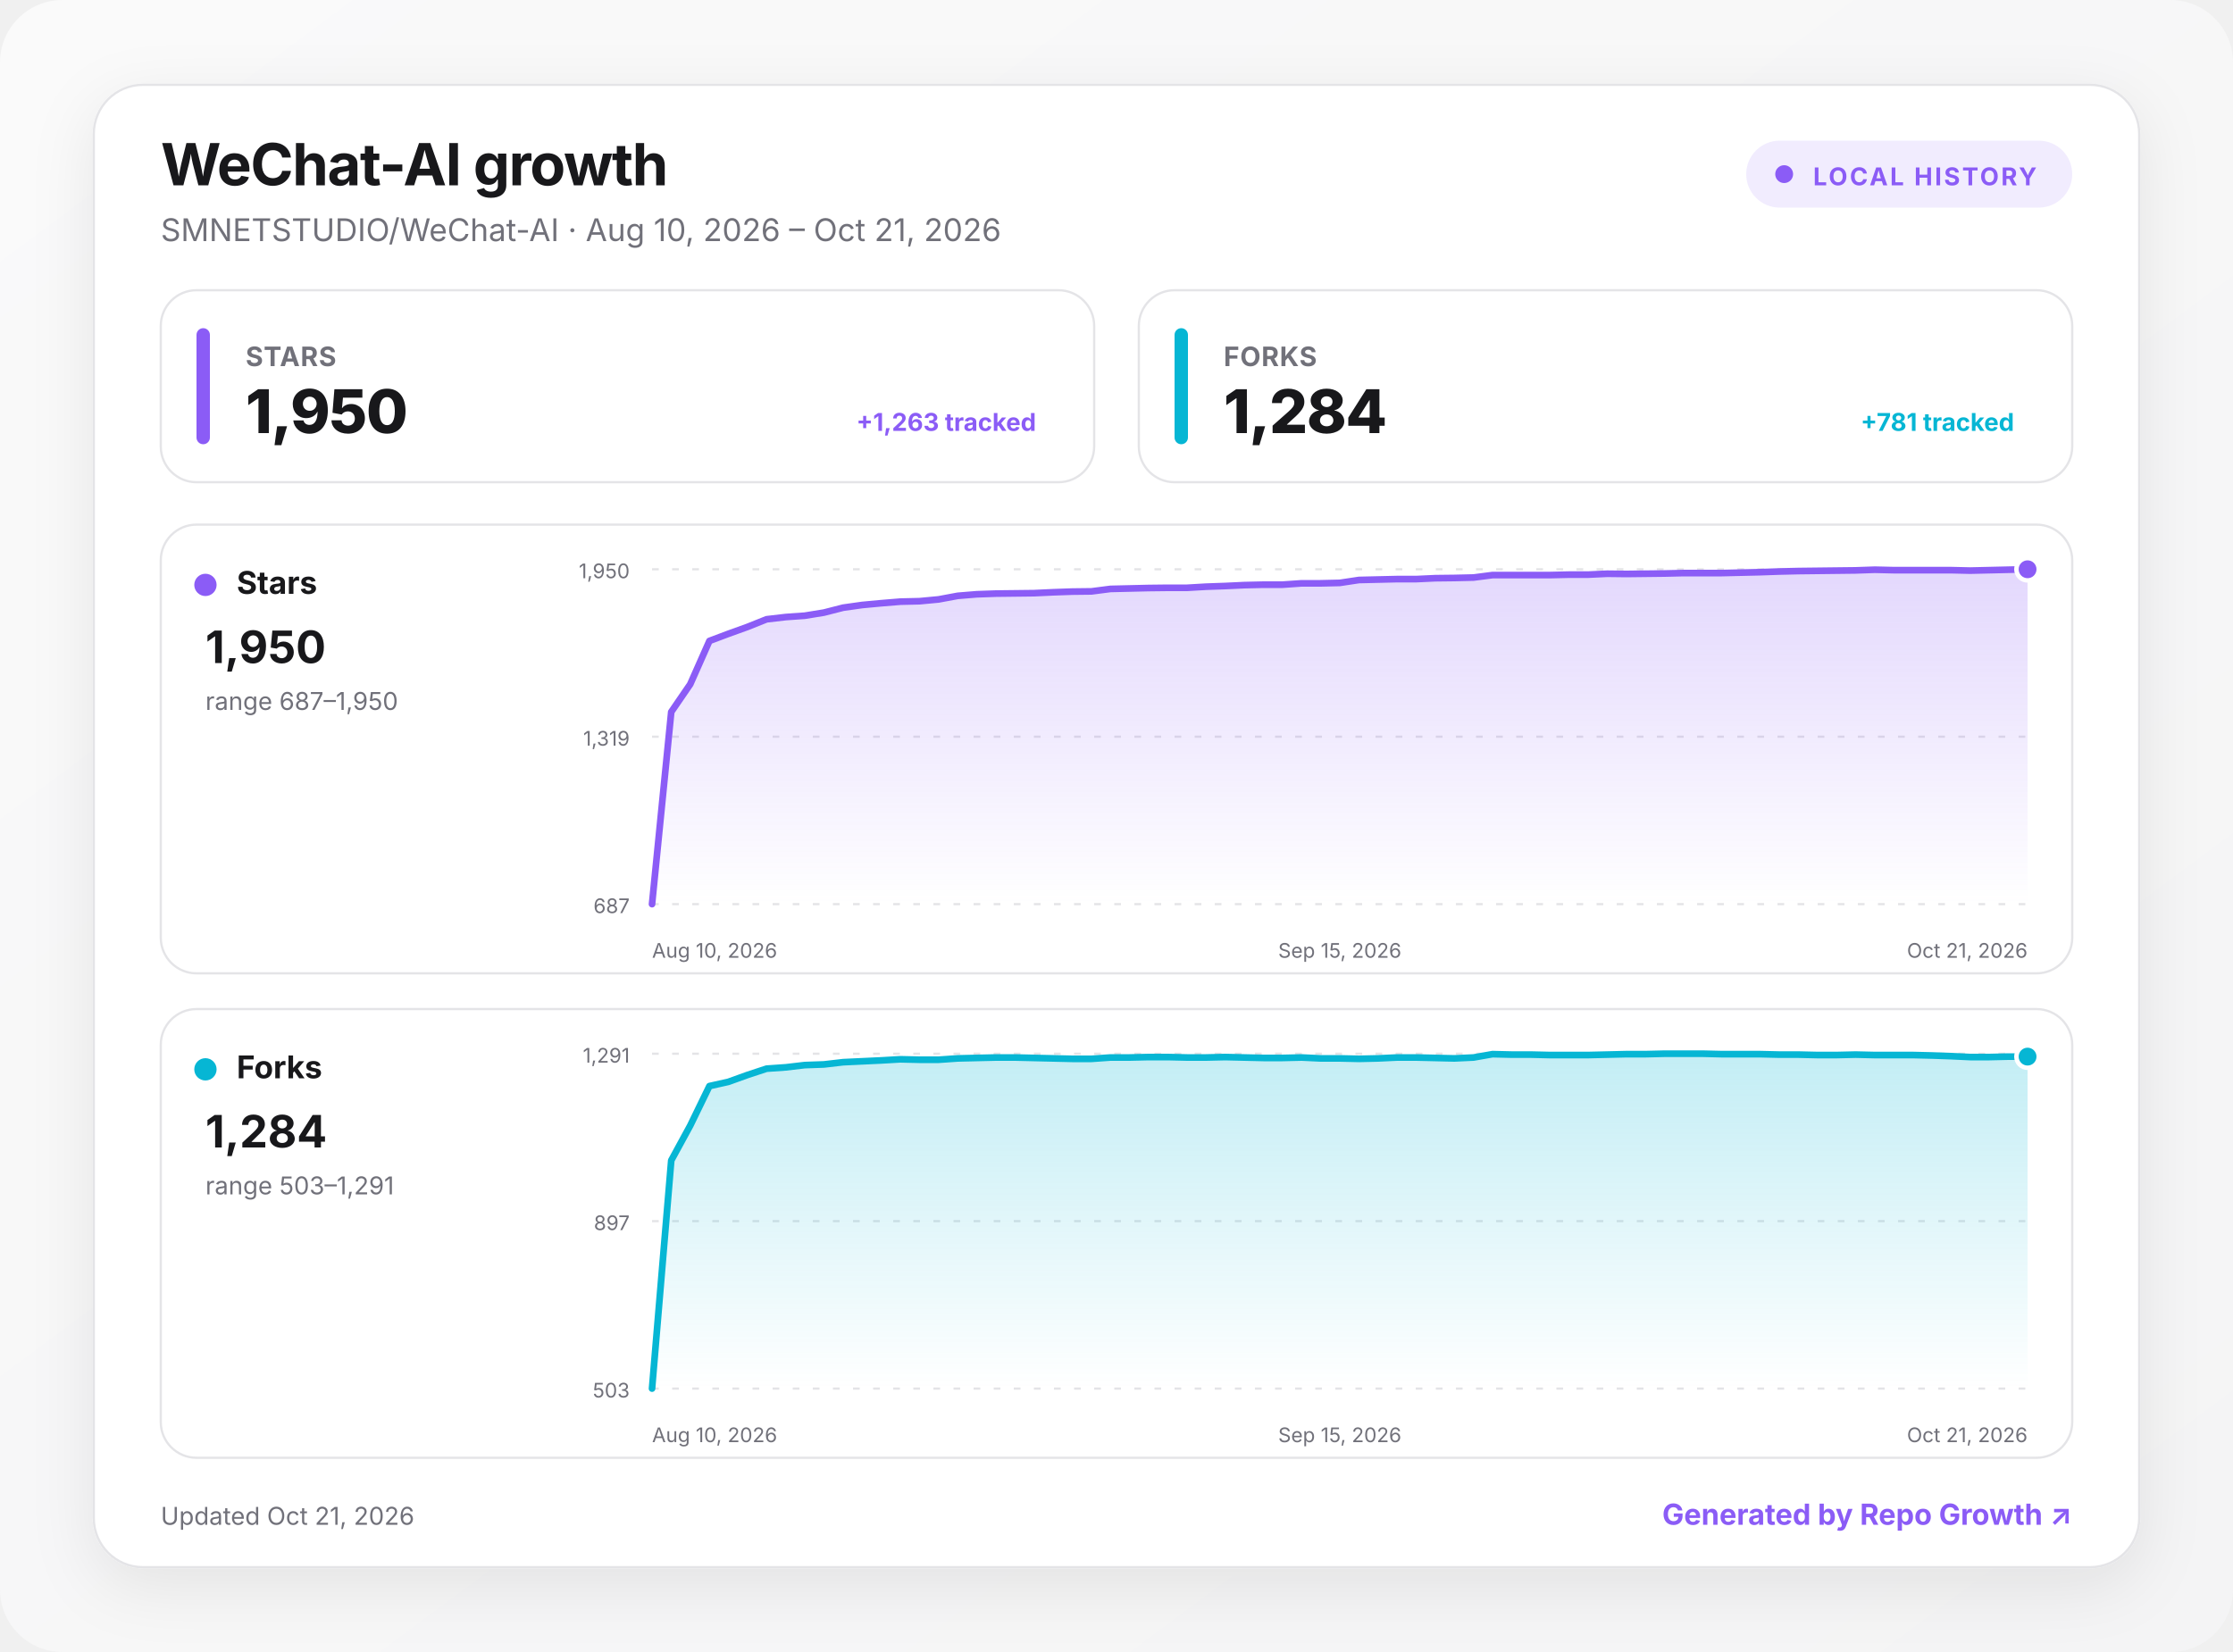
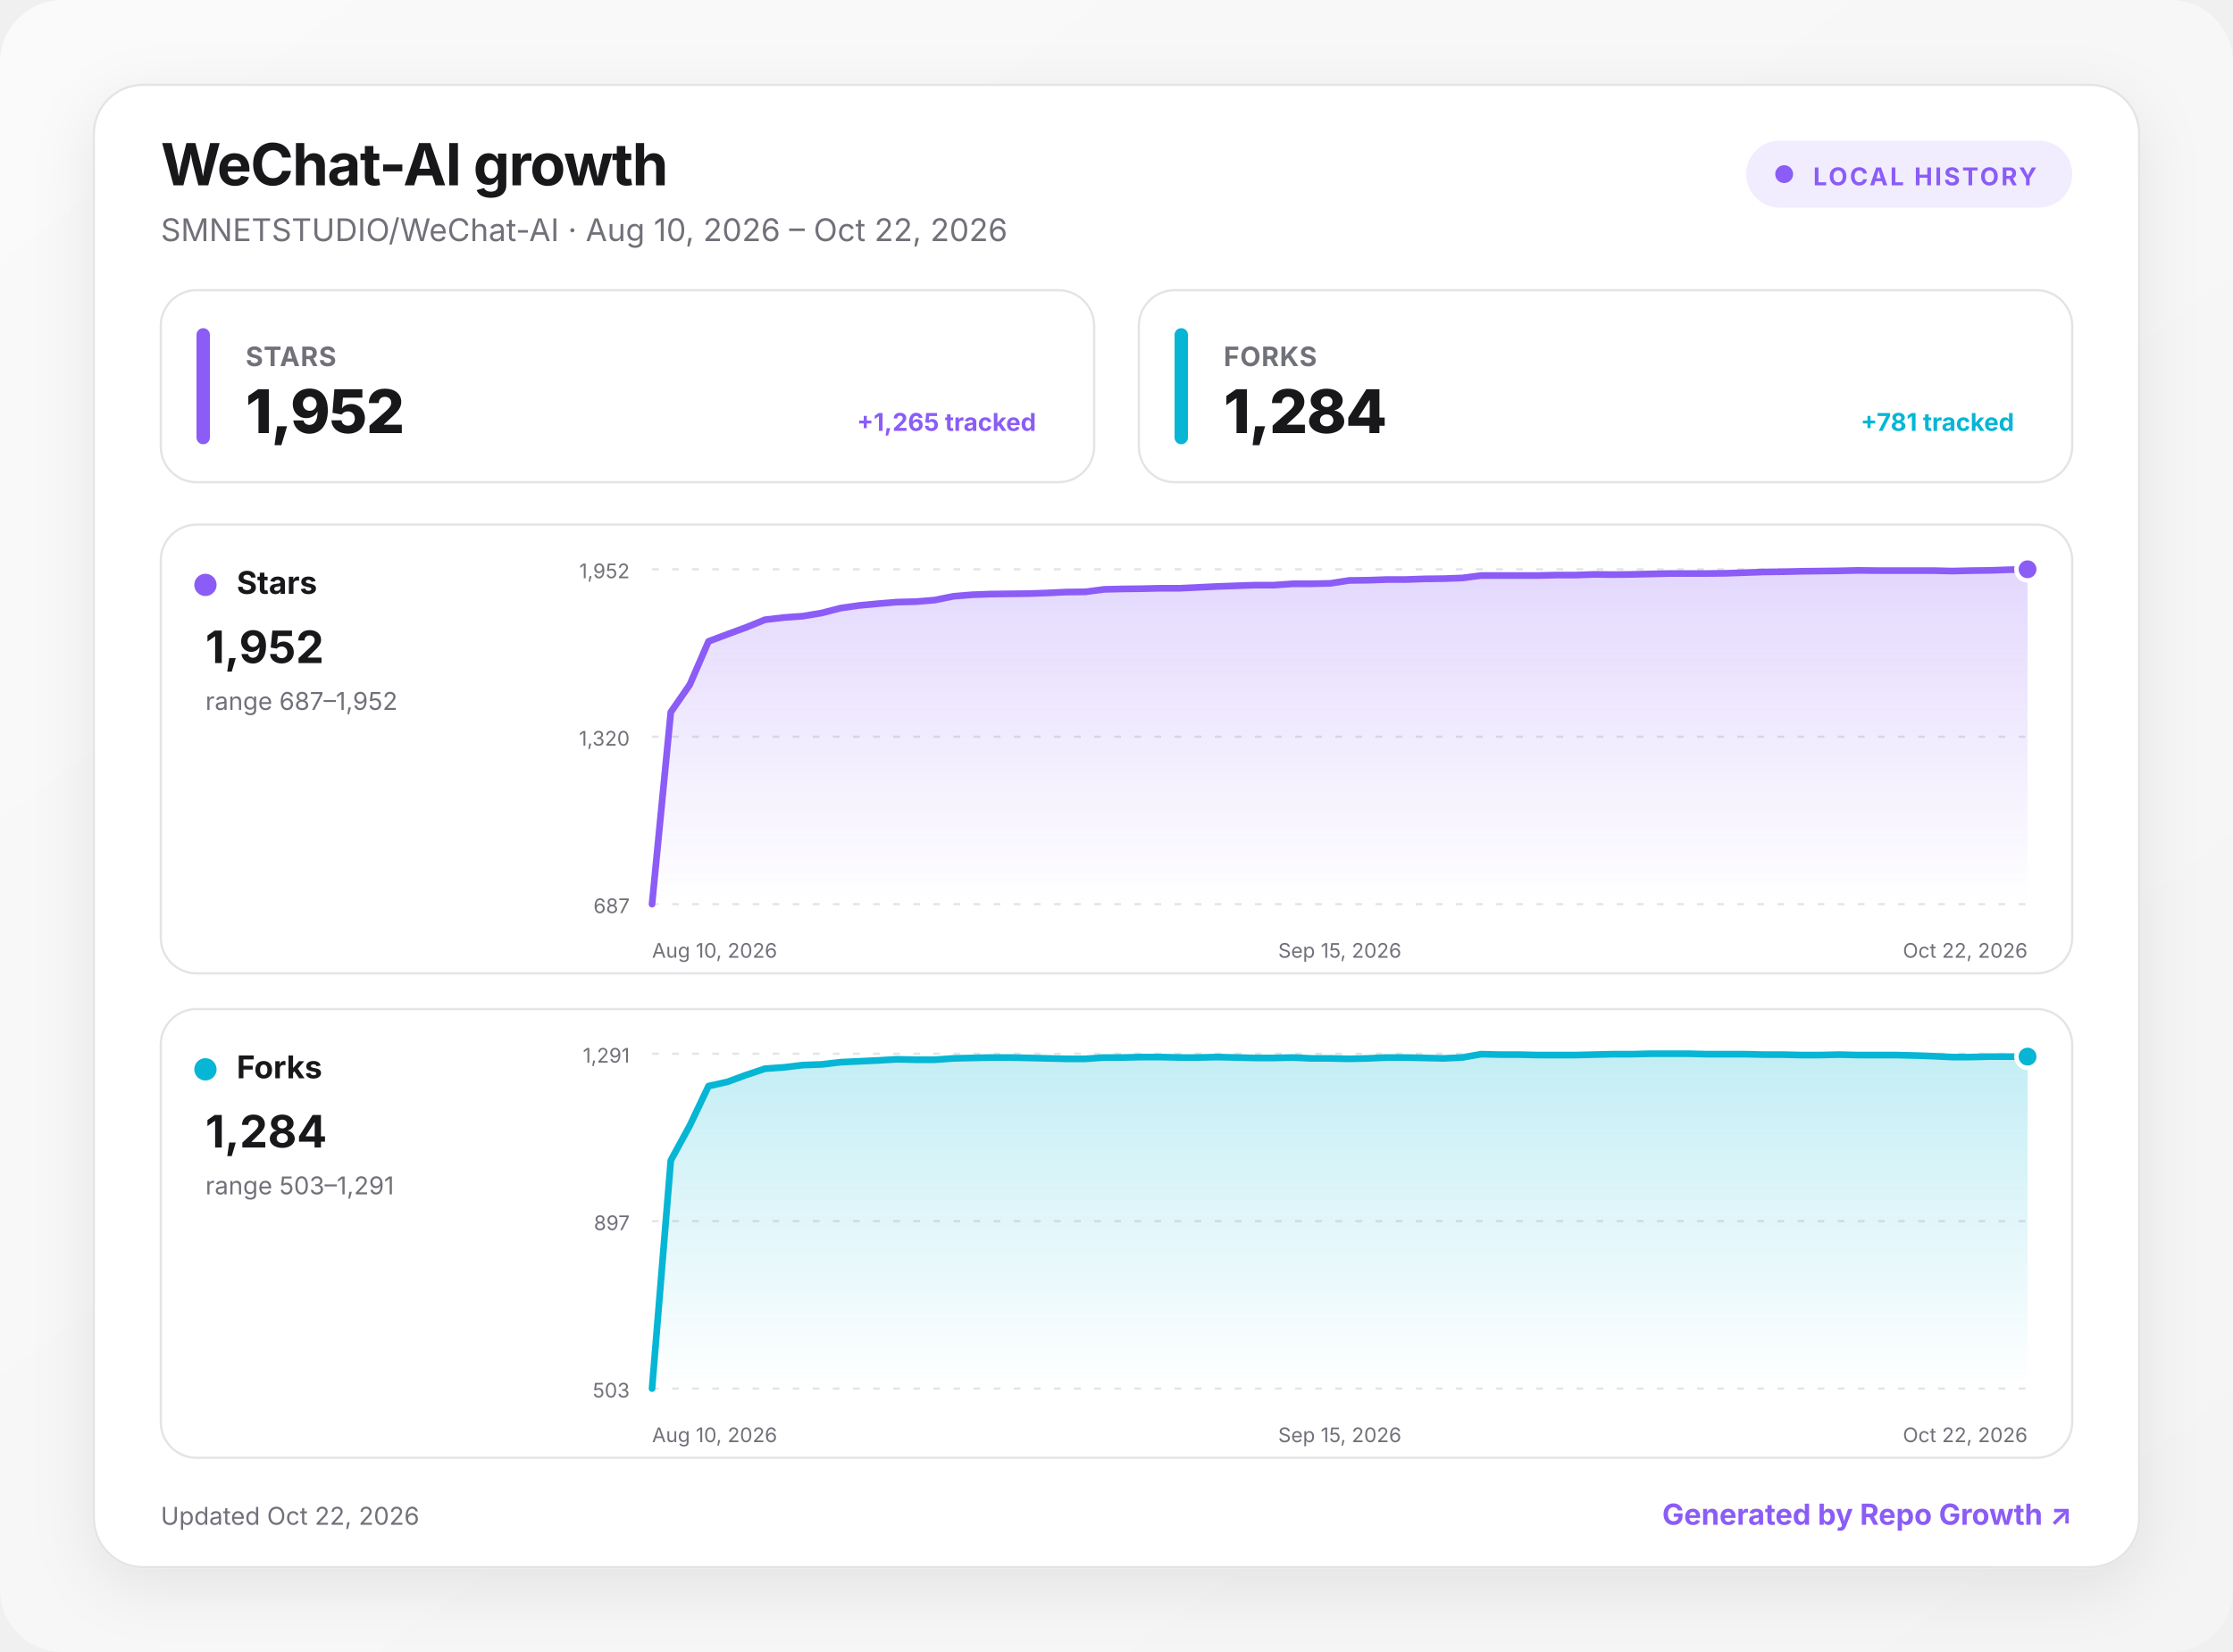
<svg xmlns="http://www.w3.org/2000/svg" width="1000" height="740" viewBox="0 0 1000 740" role="img" aria-labelledby="title desc">
  <defs>
    <linearGradient id="background" x1="0" y1="0" x2="1" y2="1">
      <stop offset="0" stop-color="#fafafa" />
      <stop offset="1" stop-color="#f4f4f5" />
    </linearGradient>
    <linearGradient id="fill-stars" x1="0" y1="0" x2="0" y2="1">
      <stop offset="0" stop-color="#8b5cf6" stop-opacity=".24" />
      <stop offset="1" stop-color="#8b5cf6" stop-opacity="0" />
    </linearGradient>
    <linearGradient id="fill-forks" x1="0" y1="0" x2="0" y2="1">
      <stop offset="0" stop-color="#06b6d4" stop-opacity=".24" />
      <stop offset="1" stop-color="#06b6d4" stop-opacity="0" />
    </linearGradient>
    <filter id="shadow" x="-10%" y="-10%" width="120%" height="130%">
      <feDropShadow dx="0" dy="8" stdDeviation="14" flood-color="#18181b" flood-opacity=".08" />
    </filter>
    <style>
      :root { color-scheme: light dark; }
      .bg { fill: url(#background); }
      .surface { fill: #ffffff; stroke: #e4e4e7; }
      .panel { fill: #ffffff; stroke: #e4e4e7; }
      .primary { fill: #18181b; }
      .secondary { fill: #71717a; }
      .grid { stroke: #e4e4e7; }
      text { font-family: Inter, ui-sans-serif, system-ui, -apple-system, BlinkMacSystemFont, "Segoe UI", sans-serif; }
      @media (prefers-color-scheme: dark) {
        .bg { fill: #09090b; }
        .surface, .panel { fill: #111113; stroke: #27272a; }
        .primary { fill: #fafafa; }
        .secondary { fill: #a1a1aa; }
        .grid { stroke: #27272a; }
      }
    </style>
  </defs>
  <rect class="bg" width="1000" height="740" rx="28" />
  <g transform="translate(42 38)">
    <rect x="0" y="0" width="916" height="664" rx="22" class="surface" filter="url(#shadow)" />
    <text x="30" y="45" class="primary" font-size="26" font-weight="750" letter-spacing="-.5">WeChat-AI growth</text>
-     <text x="30" y="70" class="secondary" font-size="14">SMNETSTUDIO/WeChat-AI · Aug 10, 2026 – Oct 21, 2026</text>
+     <text x="30" y="70" class="secondary" font-size="14">SMNETSTUDIO/WeChat-AI · Aug 10, 2026 – Oct 22, 2026</text>
    <g transform="translate(740 25)">
      <rect width="146" height="30" rx="15" fill="#8b5cf6" fill-opacity=".12" />
      <circle cx="17" cy="15" r="4" fill="#8b5cf6" />
      <text x="30" y="20" fill="#8b5cf6" font-size="11" font-weight="700" letter-spacing="1">LOCAL HISTORY</text>
    </g>
    <g transform="translate(30 92)">
      <rect width="418" height="86" rx="16" class="panel" />
      <rect x="16" y="17" width="6" height="52" rx="3" fill="#8b5cf6" />
      <text x="38" y="34" class="secondary" font-size="12" font-weight="650" letter-spacing=".3">STARS</text>
-       <text x="38" y="64" class="primary" font-size="27" font-weight="760" letter-spacing="-.5">1,950</text>
-       <text x="392" y="63" text-anchor="end" fill="#8b5cf6" font-size="11" font-weight="650">+1,263 tracked</text>
+       <text x="38" y="64" class="primary" font-size="27" font-weight="760" letter-spacing="-.5">1,952</text>
+       <text x="392" y="63" text-anchor="end" fill="#8b5cf6" font-size="11" font-weight="650">+1,265 tracked</text>
    </g>
    <g transform="translate(468 92)">
      <rect width="418" height="86" rx="16" class="panel" />
      <rect x="16" y="17" width="6" height="52" rx="3" fill="#06b6d4" />
      <text x="38" y="34" class="secondary" font-size="12" font-weight="650" letter-spacing=".3">FORKS</text>
      <text x="38" y="64" class="primary" font-size="27" font-weight="760" letter-spacing="-.5">1,284</text>
      <text x="392" y="63" text-anchor="end" fill="#06b6d4" font-size="11" font-weight="650">+781 tracked</text>
    </g>
    <g transform="translate(30 197)">
      <rect width="856" height="201" rx="16" class="panel" />
      <circle cx="20" cy="27" r="5" fill="#8b5cf6" />
      <text x="34" y="31" class="primary" font-size="14" font-weight="700">Stars</text>
-       <text x="20" y="62" class="primary" font-size="20" font-weight="750">1,950</text>
-       <text x="20" y="83" class="secondary" font-size="11">range 687–1,950</text>
+       <text x="20" y="62" class="primary" font-size="20" font-weight="750">1,952</text>
+       <text x="20" y="83" class="secondary" font-size="11">range 687–1,952</text>
      <line x1="220" x2="836" y1="20" y2="20" class="grid" stroke-width="1" stroke-dasharray="3 6" />
-       <text x="210" y="24" text-anchor="end" class="secondary" font-size="9">1,950</text>
+       <text x="210" y="24" text-anchor="end" class="secondary" font-size="9">1,952</text>
      <line x1="220" x2="836" y1="95" y2="95" class="grid" stroke-width="1" stroke-dasharray="3 6" />
-       <text x="210" y="99" text-anchor="end" class="secondary" font-size="9">1,319</text>
+       <text x="210" y="99" text-anchor="end" class="secondary" font-size="9">1,320</text>
      <line x1="220" x2="836" y1="170" y2="170" class="grid" stroke-width="1" stroke-dasharray="3 6" />
      <text x="210" y="174" text-anchor="end" class="secondary" font-size="9">687</text>
-       <path d="M220 170 L228.6 83.9 L237.1 71.5 L245.7 52.1 L254.2 48.9 L262.8 45.8 L271.3 42.4 L279.9 41.4 L288.4 40.8 L297 39.4 L305.6 37.2 L314.1 36 L322.7 35.2 L331.2 34.5 L339.8 34.3 L348.3 33.5 L356.9 31.9 L365.4 31.2 L374 30.9 L382.6 30.8 L391.1 30.7 L399.7 30.3 L408.2 30 L416.8 29.9 L425.3 28.8 L433.9 28.6 L442.4 28.4 L451 28.3 L459.6 28.3 L468.1 27.8 L476.7 27.5 L485.2 27.1 L493.8 26.9 L502.3 26.9 L510.9 26.3 L519.4 26.3 L528 26.1 L536.6 24.8 L545.1 24.6 L553.7 24.4 L562.2 24.4 L570.8 24 L579.3 23.9 L587.9 23.7 L596.4 22.6 L605 22.6 L613.6 22.6 L622.1 22.6 L630.7 22.4 L639.2 22.4 L647.8 22 L656.3 22.1 L664.9 22 L673.4 21.9 L682 21.7 L690.6 21.7 L699.1 21.7 L707.7 21.5 L716.2 21.3 L724.8 21 L733.3 20.8 L741.9 20.7 L750.4 20.6 L759 20.5 L767.6 20.2 L776.1 20.4 L784.7 20.4 L793.2 20.4 L801.8 20.4 L810.3 20.6 L818.9 20.4 L827.4 20.2 L836 20 L836 170 L220 170 Z" fill="url(#fill-stars)" />
-       <path d="M220 170 L228.6 83.9 L237.1 71.5 L245.7 52.1 L254.2 48.9 L262.8 45.8 L271.3 42.4 L279.9 41.4 L288.4 40.8 L297 39.4 L305.6 37.2 L314.1 36 L322.7 35.2 L331.2 34.5 L339.8 34.3 L348.3 33.5 L356.9 31.9 L365.4 31.2 L374 30.9 L382.6 30.8 L391.1 30.7 L399.7 30.3 L408.2 30 L416.8 29.9 L425.3 28.8 L433.9 28.6 L442.4 28.4 L451 28.3 L459.6 28.3 L468.1 27.8 L476.7 27.5 L485.2 27.1 L493.8 26.9 L502.3 26.9 L510.9 26.3 L519.4 26.3 L528 26.1 L536.6 24.8 L545.1 24.6 L553.7 24.4 L562.2 24.4 L570.8 24 L579.3 23.9 L587.9 23.7 L596.4 22.6 L605 22.6 L613.6 22.6 L622.1 22.6 L630.7 22.4 L639.2 22.4 L647.8 22 L656.3 22.1 L664.9 22 L673.4 21.9 L682 21.7 L690.6 21.7 L699.1 21.7 L707.7 21.5 L716.2 21.3 L724.8 21 L733.3 20.8 L741.9 20.7 L750.4 20.6 L759 20.5 L767.6 20.2 L776.1 20.4 L784.7 20.4 L793.2 20.4 L801.8 20.4 L810.3 20.6 L818.9 20.4 L827.4 20.2 L836 20" fill="none" stroke="#8b5cf6" stroke-width="3" stroke-linecap="round" stroke-linejoin="round" />
+       <path d="M220 170 L228.4 84 L236.9 71.7 L245.3 52.3 L253.8 49.1 L262.2 46 L270.6 42.6 L279.1 41.6 L287.5 41 L295.9 39.6 L304.4 37.4 L312.8 36.2 L321.3 35.4 L329.7 34.7 L338.1 34.5 L346.6 33.8 L355 32.1 L363.5 31.4 L371.9 31.1 L380.3 31 L388.8 30.9 L397.2 30.6 L405.6 30.2 L414.1 30.1 L422.5 29 L431 28.8 L439.4 28.7 L447.8 28.5 L456.3 28.5 L464.7 28.1 L473.2 27.7 L481.6 27.4 L490 27.1 L498.5 27.1 L506.9 26.5 L515.3 26.5 L523.8 26.3 L532.2 25 L540.7 24.9 L549.1 24.6 L557.5 24.6 L566 24.3 L574.4 24.2 L582.8 23.9 L591.3 22.8 L599.7 22.8 L608.2 22.8 L616.6 22.8 L625 22.6 L633.5 22.6 L641.9 22.3 L650.4 22.4 L658.8 22.3 L667.2 22.1 L675.7 21.9 L684.1 21.9 L692.5 21.9 L701 21.8 L709.4 21.5 L717.9 21.2 L726.3 21.1 L734.7 20.9 L743.2 20.8 L751.6 20.7 L760.1 20.5 L768.5 20.6 L776.9 20.6 L785.4 20.6 L793.8 20.6 L802.2 20.8 L810.7 20.6 L819.1 20.5 L827.6 20.2 L836 20 L836 170 L220 170 Z" fill="url(#fill-stars)" />
+       <path d="M220 170 L228.4 84 L236.9 71.7 L245.3 52.3 L253.8 49.1 L262.2 46 L270.6 42.6 L279.1 41.6 L287.5 41 L295.9 39.6 L304.4 37.4 L312.8 36.2 L321.3 35.4 L329.7 34.7 L338.1 34.5 L346.6 33.8 L355 32.1 L363.5 31.4 L371.9 31.1 L380.3 31 L388.8 30.9 L397.2 30.6 L405.6 30.2 L414.1 30.1 L422.5 29 L431 28.8 L439.4 28.7 L447.8 28.5 L456.3 28.5 L464.7 28.1 L473.2 27.7 L481.6 27.4 L490 27.1 L498.5 27.1 L506.9 26.5 L515.3 26.5 L523.8 26.3 L532.2 25 L540.7 24.9 L549.1 24.6 L557.5 24.6 L566 24.3 L574.4 24.2 L582.8 23.9 L591.3 22.8 L599.7 22.8 L608.2 22.8 L616.6 22.8 L625 22.6 L633.5 22.6 L641.9 22.3 L650.4 22.4 L658.8 22.3 L667.2 22.1 L675.7 21.9 L684.1 21.9 L692.5 21.9 L701 21.8 L709.4 21.5 L717.9 21.2 L726.3 21.1 L734.7 20.9 L743.2 20.8 L751.6 20.7 L760.1 20.5 L768.5 20.6 L776.9 20.6 L785.4 20.6 L793.8 20.6 L802.2 20.8 L810.7 20.6 L819.1 20.5 L827.6 20.2 L836 20" fill="none" stroke="#8b5cf6" stroke-width="3" stroke-linecap="round" stroke-linejoin="round" />
      <circle cx="836" cy="20" r="5" fill="#8b5cf6" stroke="#fff" stroke-width="2" />
      <text x="220" y="194" text-anchor="start" class="secondary" font-size="9">Aug 10, 2026</text>
      <text x="528" y="194" text-anchor="middle" class="secondary" font-size="9">Sep 15, 2026</text>
-       <text x="836" y="194" text-anchor="end" class="secondary" font-size="9">Oct 21, 2026</text>
+       <text x="836" y="194" text-anchor="end" class="secondary" font-size="9">Oct 22, 2026</text>
    </g>
    <g transform="translate(30 414)">
      <rect width="856" height="201" rx="16" class="panel" />
      <circle cx="20" cy="27" r="5" fill="#06b6d4" />
      <text x="34" y="31" class="primary" font-size="14" font-weight="700">Forks</text>
      <text x="20" y="62" class="primary" font-size="20" font-weight="750">1,284</text>
      <text x="20" y="83" class="secondary" font-size="11">range 503–1,291</text>
      <line x1="220" x2="836" y1="20" y2="20" class="grid" stroke-width="1" stroke-dasharray="3 6" />
      <text x="210" y="24" text-anchor="end" class="secondary" font-size="9">1,291</text>
      <line x1="220" x2="836" y1="95" y2="95" class="grid" stroke-width="1" stroke-dasharray="3 6" />
      <text x="210" y="99" text-anchor="end" class="secondary" font-size="9">897</text>
      <line x1="220" x2="836" y1="170" y2="170" class="grid" stroke-width="1" stroke-dasharray="3 6" />
      <text x="210" y="174" text-anchor="end" class="secondary" font-size="9">503</text>
-       <path d="M220 170 L228.6 67.8 L237.1 52.2 L245.7 34.5 L254.2 32.6 L262.8 29.5 L271.3 26.7 L279.9 26.1 L288.4 25.1 L297 24.8 L305.6 23.8 L314.1 23.4 L322.7 23 L331.2 22.5 L339.8 22.7 L348.3 22.7 L356.9 22.1 L365.4 21.9 L374 21.7 L382.6 21.7 L391.1 21.9 L399.7 22.1 L408.2 22.3 L416.8 22.3 L425.3 21.7 L433.9 21.7 L442.4 21.5 L451 21.5 L459.6 21.7 L468.1 21.7 L476.7 21.5 L485.2 21.7 L493.8 21.9 L502.3 21.9 L510.9 21.7 L519.4 22.1 L528 22.1 L536.6 22.3 L545.1 22.1 L553.7 21.7 L562.2 21.7 L570.8 21.9 L579.3 22.1 L587.9 21.7 L596.4 20.2 L605 20.4 L613.6 20.4 L622.1 20.6 L630.7 20.6 L639.2 20.6 L647.8 20.4 L656.3 20.2 L664.9 20.2 L673.4 20 L682 20 L690.6 20 L699.1 20.2 L707.7 20.2 L716.2 20.2 L724.8 20.4 L733.3 20.4 L741.9 20.6 L750.4 20.6 L759 20.4 L767.6 20.6 L776.1 20.6 L784.7 20.6 L793.2 20.8 L801.8 21.1 L810.3 21.5 L818.9 21.5 L827.4 21.3 L836 21.3 L836 170 L220 170 Z" fill="url(#fill-forks)" />
-       <path d="M220 170 L228.6 67.8 L237.1 52.2 L245.7 34.5 L254.2 32.6 L262.8 29.5 L271.3 26.7 L279.9 26.1 L288.4 25.1 L297 24.8 L305.6 23.8 L314.1 23.4 L322.7 23 L331.2 22.5 L339.8 22.7 L348.3 22.7 L356.9 22.1 L365.4 21.9 L374 21.7 L382.6 21.7 L391.1 21.9 L399.7 22.1 L408.2 22.3 L416.8 22.3 L425.3 21.7 L433.9 21.7 L442.4 21.5 L451 21.5 L459.6 21.7 L468.1 21.7 L476.7 21.5 L485.2 21.7 L493.8 21.9 L502.3 21.9 L510.9 21.7 L519.4 22.1 L528 22.1 L536.6 22.3 L545.1 22.1 L553.7 21.7 L562.2 21.7 L570.8 21.9 L579.3 22.1 L587.9 21.7 L596.4 20.2 L605 20.4 L613.6 20.4 L622.1 20.6 L630.7 20.6 L639.2 20.6 L647.8 20.4 L656.3 20.2 L664.9 20.2 L673.4 20 L682 20 L690.6 20 L699.1 20.2 L707.7 20.2 L716.2 20.2 L724.8 20.4 L733.3 20.4 L741.9 20.6 L750.4 20.6 L759 20.4 L767.6 20.6 L776.1 20.6 L784.7 20.6 L793.2 20.8 L801.8 21.1 L810.3 21.5 L818.9 21.5 L827.4 21.3 L836 21.3" fill="none" stroke="#06b6d4" stroke-width="3" stroke-linecap="round" stroke-linejoin="round" />
+       <path d="M220 170 L228.4 67.8 L236.9 52.2 L245.3 34.5 L253.8 32.6 L262.2 29.5 L270.6 26.7 L279.1 26.1 L287.5 25.1 L295.9 24.8 L304.4 23.8 L312.8 23.4 L321.3 23 L329.7 22.5 L338.1 22.7 L346.6 22.7 L355 22.1 L363.5 21.9 L371.9 21.7 L380.3 21.7 L388.8 21.9 L397.2 22.1 L405.6 22.3 L414.1 22.3 L422.5 21.7 L431 21.7 L439.4 21.5 L447.8 21.5 L456.3 21.7 L464.7 21.7 L473.2 21.5 L481.6 21.7 L490 21.9 L498.5 21.9 L506.9 21.7 L515.3 22.1 L523.8 22.1 L532.2 22.3 L540.7 22.1 L549.1 21.7 L557.5 21.7 L566 21.9 L574.4 22.1 L582.8 21.7 L591.3 20.2 L599.7 20.4 L608.2 20.4 L616.6 20.6 L625 20.6 L633.5 20.6 L641.9 20.4 L650.4 20.2 L658.8 20.2 L667.2 20 L675.7 20 L684.1 20 L692.5 20.2 L701 20.2 L709.4 20.2 L717.9 20.4 L726.3 20.4 L734.7 20.6 L743.2 20.6 L751.6 20.4 L760.1 20.6 L768.5 20.6 L776.9 20.6 L785.4 20.8 L793.8 21.1 L802.2 21.5 L810.7 21.5 L819.1 21.3 L827.6 21.3 L836 21.3 L836 170 L220 170 Z" fill="url(#fill-forks)" />
+       <path d="M220 170 L228.4 67.8 L236.9 52.2 L245.3 34.5 L253.8 32.6 L262.2 29.5 L270.6 26.7 L279.1 26.1 L287.5 25.1 L295.9 24.8 L304.4 23.8 L312.8 23.4 L321.3 23 L329.7 22.5 L338.1 22.7 L346.6 22.7 L355 22.1 L363.5 21.9 L371.9 21.7 L380.3 21.7 L388.8 21.9 L397.2 22.1 L405.6 22.3 L414.1 22.3 L422.5 21.7 L431 21.7 L439.4 21.5 L447.8 21.5 L456.3 21.7 L464.7 21.7 L473.2 21.5 L481.6 21.7 L490 21.9 L498.5 21.9 L506.9 21.7 L515.3 22.1 L523.8 22.1 L532.2 22.3 L540.7 22.1 L549.1 21.7 L557.5 21.7 L566 21.9 L574.4 22.1 L582.8 21.7 L591.3 20.2 L599.7 20.4 L608.2 20.4 L616.6 20.6 L625 20.6 L633.5 20.6 L641.9 20.4 L650.4 20.2 L658.8 20.2 L667.2 20 L675.7 20 L684.1 20 L692.5 20.2 L701 20.2 L709.4 20.2 L717.9 20.4 L726.3 20.4 L734.7 20.6 L743.2 20.6 L751.6 20.4 L760.1 20.6 L768.5 20.6 L776.9 20.6 L785.4 20.8 L793.8 21.1 L802.2 21.5 L810.7 21.5 L819.1 21.3 L827.6 21.3 L836 21.3" fill="none" stroke="#06b6d4" stroke-width="3" stroke-linecap="round" stroke-linejoin="round" />
      <circle cx="836" cy="21.3" r="5" fill="#06b6d4" stroke="#fff" stroke-width="2" />
      <text x="220" y="194" text-anchor="start" class="secondary" font-size="9">Aug 10, 2026</text>
      <text x="528" y="194" text-anchor="middle" class="secondary" font-size="9">Sep 15, 2026</text>
-       <text x="836" y="194" text-anchor="end" class="secondary" font-size="9">Oct 21, 2026</text>
+       <text x="836" y="194" text-anchor="end" class="secondary" font-size="9">Oct 22, 2026</text>
    </g>
-     <text x="30" y="645" class="secondary" font-size="11">Updated Oct 21, 2026</text>
+     <text x="30" y="645" class="secondary" font-size="11">Updated Oct 22, 2026</text>
    <a href="https://github.com/MacRimi/repo-growth" target="_blank" aria-label="Open the Repo Growth project">
      <text x="886" y="645" fill="#8b5cf6" text-anchor="end" font-size="13" font-weight="700">Generated by Repo Growth ↗</text>
    </a>
  </g>
</svg>
